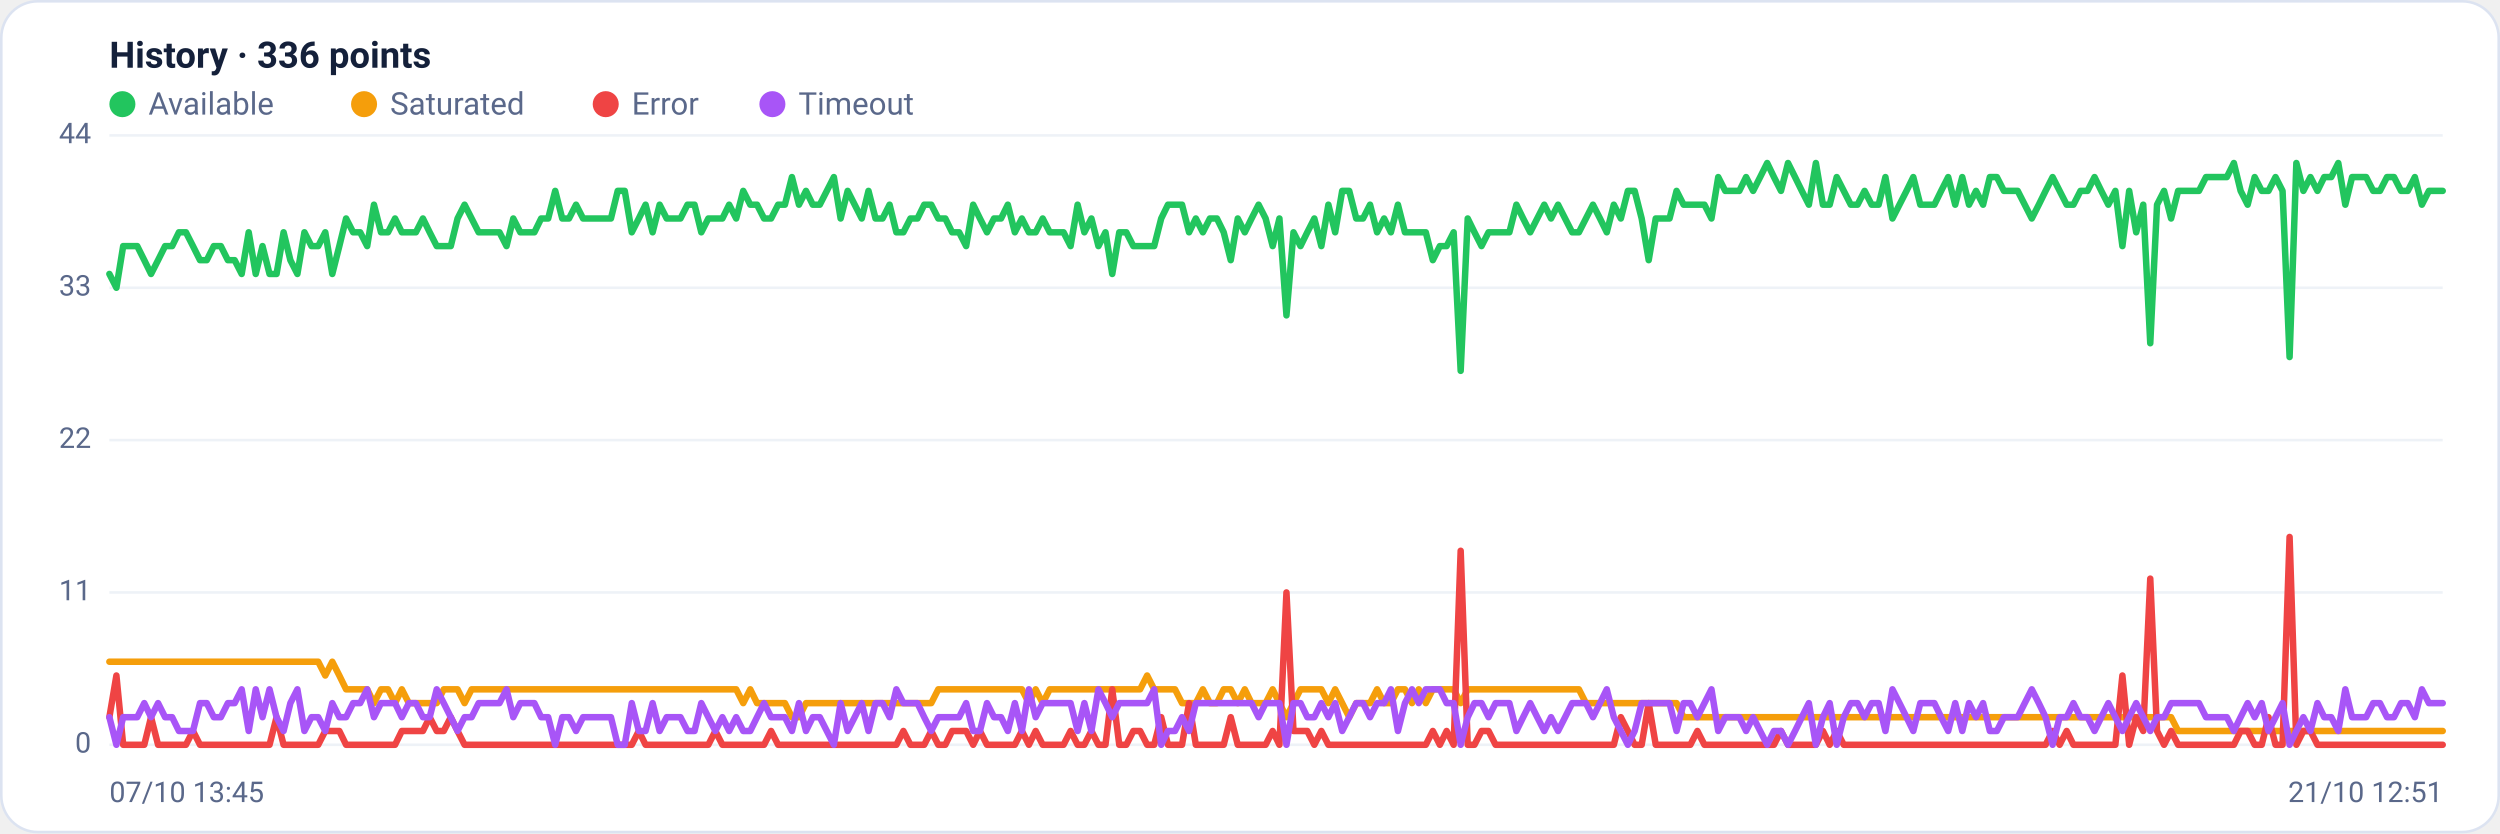
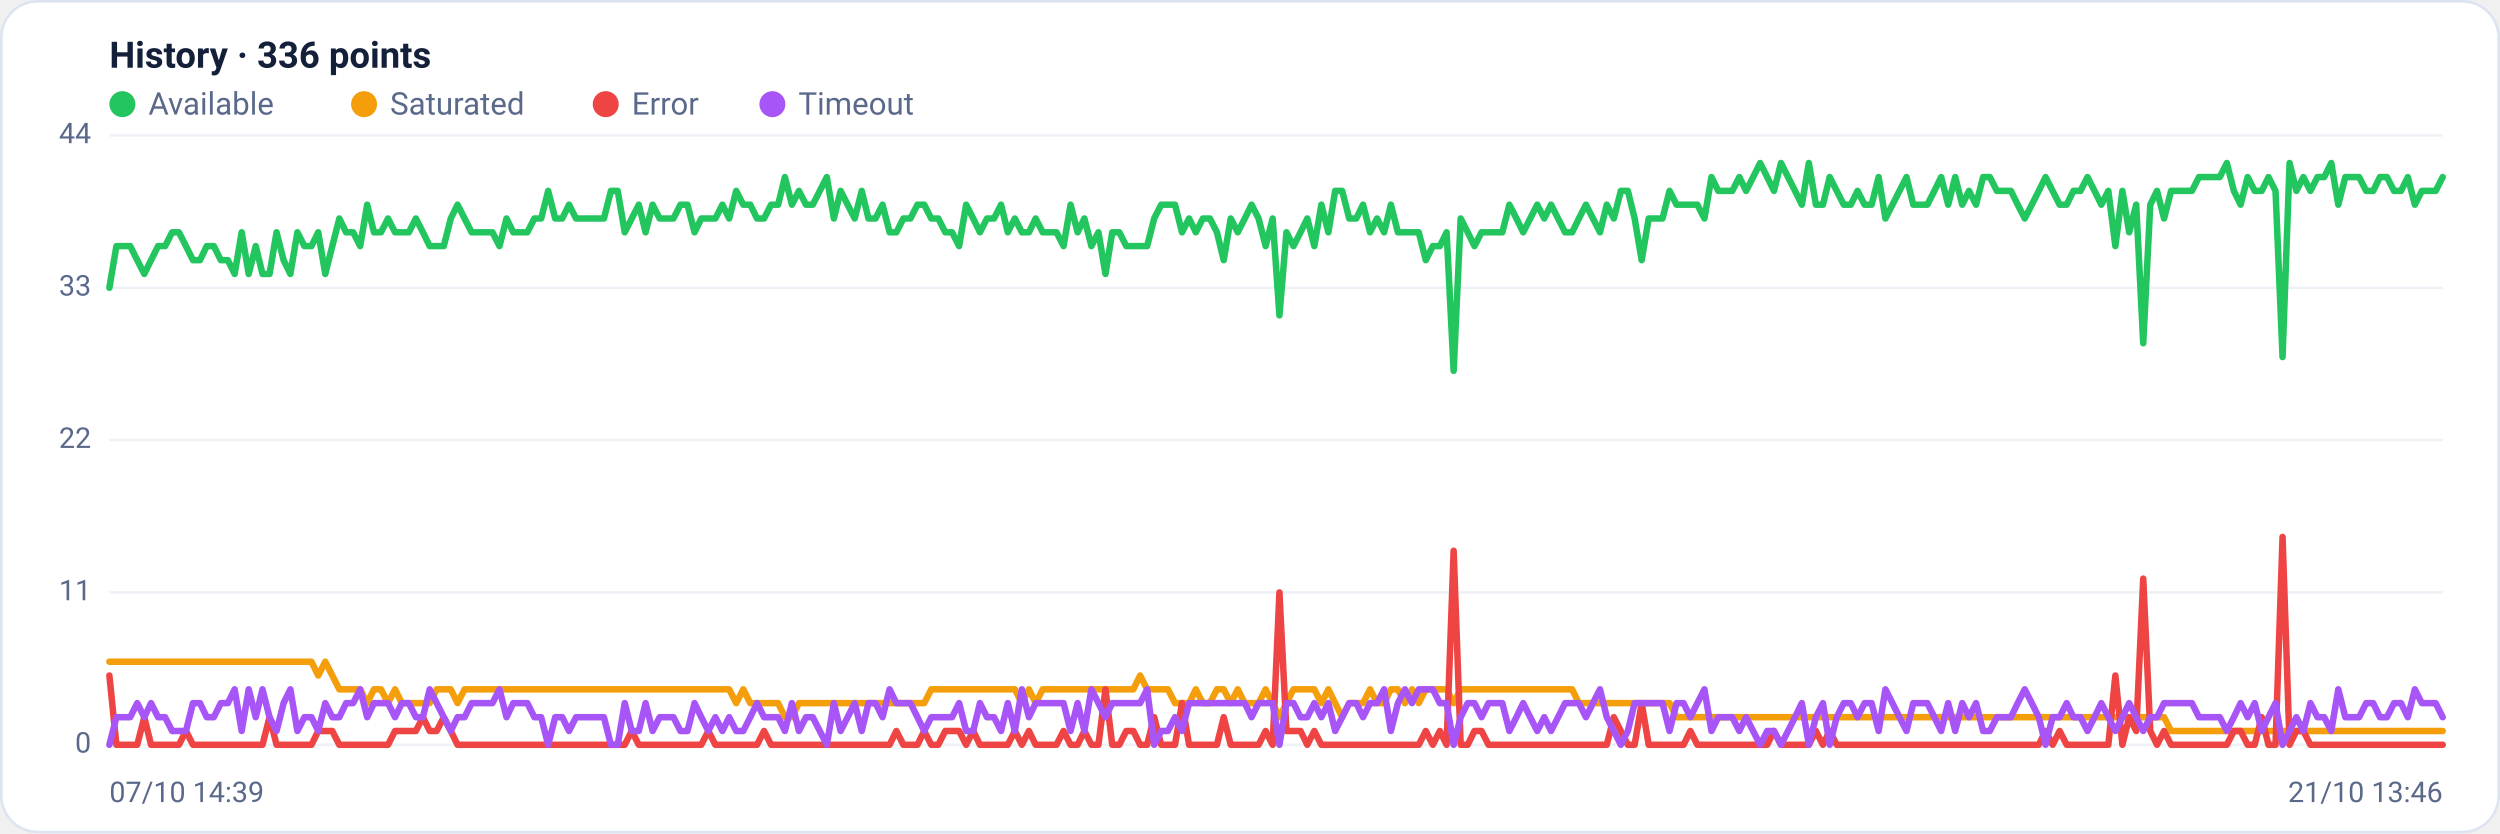
<svg xmlns="http://www.w3.org/2000/svg" viewBox="0 0 960 320" width="960" height="320" font-family="Segoe UI, system-ui, -apple-system, Roboto, Helvetica, Arial, sans-serif" role="img" aria-label="Availability history per region">
  <rect x="0.5" y="0.5" width="959" height="319" rx="14" fill="#ffffff" stroke="#dce3f1" />
  <text x="42" y="26" font-size="14" font-weight="600" fill="#14203a">History · 336 points</text>
  <circle cx="47" cy="40" r="5" fill="#22c55e" />
  <text x="57" y="44" font-size="12" fill="#5a688a">Available</text>
  <circle cx="139.8" cy="40" r="5" fill="#f59e0b" />
  <text x="149.8" y="44" font-size="12" fill="#5a688a">Saturated</text>
  <circle cx="232.6" cy="40" r="5" fill="#ef4444" />
  <text x="242.6" y="44" font-size="12" fill="#5a688a">Error</text>
  <circle cx="296.6" cy="40" r="5" fill="#a855f7" />
  <text x="306.6" y="44" font-size="12" fill="#5a688a">Timeout</text>
  <line x1="42" y1="286.0" x2="938" y2="286.0" stroke="#eef2f7" stroke-width="1" />
  <text x="35" y="289.0" text-anchor="end" font-size="11" fill="#5a688a">0</text>
  <line x1="42" y1="227.5" x2="938" y2="227.5" stroke="#eef2f7" stroke-width="1" />
  <text x="35" y="230.5" text-anchor="end" font-size="11" fill="#5a688a">11</text>
  <line x1="42" y1="169.0" x2="938" y2="169.0" stroke="#eef2f7" stroke-width="1" />
  <text x="35" y="172.0" text-anchor="end" font-size="11" fill="#5a688a">22</text>
  <line x1="42" y1="110.5" x2="938" y2="110.5" stroke="#eef2f7" stroke-width="1" />
  <text x="35" y="113.5" text-anchor="end" font-size="11" fill="#5a688a">33</text>
  <line x1="42" y1="52.0" x2="938" y2="52.0" stroke="#eef2f7" stroke-width="1" />
  <text x="35" y="55.0" text-anchor="end" font-size="11" fill="#5a688a">44</text>
-   <polyline fill="none" stroke="#22c55e" stroke-width="2.5" stroke-linejoin="round" stroke-linecap="round" points="42.0,105.2 44.7,110.5 47.3,94.5 50.0,94.5 52.7,94.5 55.4,99.9 58.0,105.2 60.7,99.9 63.4,94.5 66.1,94.5 68.7,89.2 71.4,89.2 74.1,94.5 76.8,99.9 79.4,99.9 82.1,94.5 84.8,94.5 87.5,99.9 90.1,99.9 92.8,105.2 95.5,89.2 98.2,105.2 100.8,94.5 103.5,105.2 106.2,105.2 108.9,89.2 111.5,99.9 114.2,105.2 116.9,89.2 119.6,94.5 122.2,94.5 124.9,89.2 127.6,105.2 130.3,94.5 132.9,83.9 135.6,89.2 138.3,89.2 141.0,94.5 143.6,78.6 146.3,89.2 149.0,89.2 151.7,83.9 154.3,89.2 157.0,89.2 159.7,89.2 162.4,83.9 165.0,89.2 167.7,94.5 170.4,94.5 173.1,94.5 175.7,83.9 178.4,78.6 181.1,83.9 183.8,89.2 186.4,89.2 189.1,89.2 191.8,89.2 194.5,94.5 197.1,83.9 199.8,89.2 202.5,89.2 205.2,89.2 207.8,83.9 210.5,83.9 213.2,73.3 215.9,83.9 218.5,83.9 221.2,78.6 223.9,83.9 226.5,83.9 229.2,83.9 231.9,83.9 234.6,83.9 237.2,73.3 239.9,73.3 242.6,89.2 245.3,83.9 247.9,78.6 250.6,89.2 253.3,78.6 256.0,83.9 258.6,83.9 261.3,83.9 264.0,78.6 266.7,78.6 269.3,89.2 272.0,83.9 274.7,83.9 277.4,83.9 280.0,78.6 282.7,83.9 285.4,73.3 288.1,78.6 290.7,78.6 293.4,83.9 296.1,83.9 298.8,78.6 301.4,78.6 304.1,68.0 306.8,78.6 309.5,73.3 312.1,78.6 314.8,78.6 317.5,73.3 320.2,68.0 322.8,83.9 325.5,73.3 328.2,78.6 330.9,83.9 333.5,73.3 336.2,83.9 338.9,83.9 341.6,78.6 344.2,89.2 346.9,89.2 349.6,83.9 352.3,83.9 354.9,78.6 357.6,78.6 360.3,83.9 363.0,83.9 365.6,89.2 368.3,89.2 371.0,94.5 373.7,78.6 376.3,83.9 379.0,89.2 381.7,83.9 384.4,83.9 387.0,78.6 389.7,89.2 392.4,83.9 395.1,89.2 397.7,89.2 400.4,83.9 403.1,89.2 405.7,89.2 408.4,89.2 411.1,94.5 413.8,78.6 416.4,89.2 419.1,83.9 421.8,94.5 424.5,89.2 427.1,105.2 429.8,89.2 432.5,89.2 435.2,94.5 437.8,94.5 440.5,94.5 443.2,94.5 445.9,83.9 448.5,78.6 451.2,78.6 453.9,78.6 456.6,89.2 459.2,83.9 461.9,89.2 464.6,83.9 467.3,83.9 469.9,89.2 472.6,99.9 475.3,83.9 478.0,89.2 480.6,83.9 483.3,78.6 486.0,83.9 488.7,94.5 491.3,83.9 494.0,121.1 496.7,89.2 499.4,94.5 502.0,89.2 504.7,83.9 507.4,94.5 510.1,78.6 512.7,89.2 515.4,73.3 518.1,73.3 520.8,83.9 523.4,83.9 526.1,78.6 528.8,89.2 531.5,83.9 534.1,89.2 536.8,78.6 539.5,89.2 542.2,89.2 544.8,89.2 547.5,89.2 550.2,99.9 552.9,94.5 555.5,94.5 558.2,89.2 560.9,142.4 563.6,83.9 566.2,89.2 568.9,94.5 571.6,89.2 574.3,89.2 576.9,89.2 579.6,89.2 582.3,78.6 584.9,83.9 587.6,89.2 590.3,83.9 593.0,78.6 595.6,83.9 598.3,78.6 601.0,83.9 603.7,89.2 606.3,89.2 609.0,83.9 611.7,78.6 614.4,83.9 617.0,89.2 619.7,78.6 622.4,83.9 625.1,73.3 627.7,73.3 630.4,83.9 633.1,99.9 635.8,83.9 638.4,83.9 641.1,83.9 643.8,73.3 646.5,78.6 649.1,78.6 651.8,78.6 654.5,78.6 657.2,83.9 659.8,68.0 662.5,73.3 665.2,73.3 667.9,73.3 670.5,68.0 673.2,73.3 675.9,68.0 678.6,62.6 681.2,68.0 683.9,73.3 686.6,62.6 689.3,68.0 691.9,73.3 694.6,78.6 697.3,62.6 700.0,78.6 702.6,78.6 705.3,68.0 708.0,73.3 710.7,78.6 713.3,78.6 716.0,73.3 718.7,78.6 721.4,78.6 724.0,68.0 726.7,83.9 729.4,78.6 732.1,73.3 734.7,68.0 737.4,78.6 740.1,78.6 742.8,78.6 745.4,73.3 748.1,68.0 750.8,78.6 753.5,68.0 756.1,78.6 758.8,73.3 761.5,78.6 764.1,68.0 766.8,68.0 769.5,73.3 772.2,73.3 774.8,73.3 777.5,78.6 780.2,83.9 782.9,78.6 785.5,73.3 788.2,68.0 790.9,73.3 793.6,78.6 796.2,78.6 798.9,73.3 801.6,73.3 804.3,68.0 806.9,73.3 809.6,78.6 812.3,73.3 815.0,94.5 817.6,73.3 820.3,89.2 823.0,78.6 825.7,131.8 828.3,78.6 831.0,73.3 833.7,83.9 836.4,73.3 839.0,73.3 841.7,73.3 844.4,73.3 847.1,68.0 849.7,68.0 852.4,68.0 855.1,68.0 857.8,62.6 860.4,73.3 863.1,78.6 865.8,68.0 868.5,73.3 871.1,73.3 873.8,68.0 876.5,73.3 879.2,137.1 881.8,62.6 884.5,73.3 887.2,68.0 889.9,73.3 892.5,68.0 895.2,68.0 897.9,62.6 900.6,78.6 903.2,68.0 905.9,68.0 908.6,68.0 911.3,73.3 913.9,73.3 916.6,68.0 919.3,68.0 922.0,73.3 924.6,73.3 927.3,68.0 930.0,78.6 932.7,73.3 935.3,73.3 938.0,73.3" />
-   <polyline fill="none" stroke="#f59e0b" stroke-width="2.5" stroke-linejoin="round" stroke-linecap="round" points="42.0,254.1 44.7,254.1 47.3,254.1 50.0,254.1 52.7,254.1 55.4,254.1 58.0,254.1 60.7,254.1 63.4,254.1 66.1,254.1 68.7,254.1 71.4,254.1 74.1,254.1 76.8,254.1 79.4,254.1 82.1,254.1 84.8,254.1 87.5,254.1 90.1,254.1 92.8,254.1 95.5,254.1 98.2,254.1 100.8,254.1 103.5,254.1 106.2,254.1 108.9,254.1 111.5,254.1 114.2,254.1 116.9,254.1 119.6,254.1 122.2,254.1 124.9,259.4 127.6,254.1 130.3,259.4 132.9,264.7 135.6,264.7 138.3,264.7 141.0,264.7 143.6,270.0 146.3,264.7 149.0,264.7 151.7,270.0 154.3,264.7 157.0,270.0 159.7,270.0 162.4,270.0 165.0,270.0 167.7,270.0 170.4,264.7 173.1,264.7 175.7,264.7 178.4,270.0 181.1,264.7 183.8,264.7 186.4,264.7 189.1,264.7 191.8,264.7 194.5,264.7 197.1,264.7 199.8,264.7 202.5,264.7 205.2,264.7 207.8,264.7 210.5,264.7 213.2,264.7 215.9,264.7 218.5,264.7 221.2,264.7 223.9,264.7 226.5,264.7 229.2,264.7 231.9,264.7 234.6,264.7 237.2,264.7 239.9,264.7 242.6,264.7 245.3,264.7 247.9,264.7 250.6,264.7 253.3,264.7 256.0,264.7 258.6,264.7 261.3,264.7 264.0,264.7 266.7,264.7 269.3,264.7 272.0,264.7 274.7,264.7 277.4,264.7 280.0,264.7 282.7,264.7 285.4,270.0 288.1,264.7 290.7,270.0 293.4,270.0 296.1,270.0 298.8,270.0 301.4,270.0 304.1,275.4 306.8,275.4 309.5,270.0 312.1,270.0 314.8,270.0 317.5,270.0 320.2,270.0 322.8,270.0 325.5,270.0 328.2,270.0 330.9,270.0 333.5,270.0 336.2,270.0 338.9,270.0 341.6,270.0 344.2,270.0 346.9,270.0 349.6,270.0 352.3,270.0 354.9,270.0 357.6,270.0 360.3,264.7 363.0,264.7 365.6,264.7 368.3,264.7 371.0,264.7 373.7,264.7 376.3,264.7 379.0,264.7 381.7,264.7 384.4,264.7 387.0,264.7 389.7,264.7 392.4,264.7 395.1,270.0 397.7,264.7 400.4,270.0 403.1,264.7 405.7,264.7 408.4,264.7 411.1,264.7 413.8,264.7 416.4,264.7 419.1,264.7 421.8,264.7 424.5,264.7 427.1,264.7 429.8,264.7 432.5,264.7 435.2,264.7 437.8,264.7 440.5,259.4 443.2,264.7 445.9,264.7 448.5,264.7 451.2,264.7 453.9,270.0 456.6,270.0 459.2,270.0 461.9,264.7 464.6,270.0 467.3,270.0 469.9,264.7 472.6,264.7 475.3,270.0 478.0,264.7 480.6,270.0 483.3,270.0 486.0,270.0 488.7,264.7 491.3,270.0 494.0,275.4 496.7,270.0 499.4,264.7 502.0,264.7 504.7,264.7 507.4,264.7 510.1,270.0 512.7,264.7 515.4,270.0 518.1,275.4 520.8,270.0 523.4,270.0 526.1,270.0 528.8,264.7 531.5,270.0 534.1,270.0 536.8,264.7 539.5,264.7 542.2,270.0 544.8,264.7 547.5,270.0 550.2,264.7 552.9,264.7 555.5,264.7 558.2,264.7 560.9,270.0 563.6,264.7 566.2,264.7 568.9,264.7 571.6,264.7 574.3,264.7 576.9,264.7 579.6,264.7 582.3,264.7 584.9,264.7 587.6,264.7 590.3,264.7 593.0,264.7 595.6,264.7 598.3,264.7 601.0,264.7 603.7,264.7 606.3,264.7 609.0,270.0 611.7,270.0 614.4,270.0 617.0,270.0 619.7,270.0 622.4,270.0 625.1,270.0 627.7,270.0 630.4,270.0 633.1,270.0 635.8,270.0 638.4,270.0 641.1,270.0 643.8,270.0 646.5,275.4 649.1,275.4 651.8,275.4 654.5,275.4 657.2,275.4 659.8,275.4 662.5,275.4 665.2,275.4 667.9,275.4 670.5,275.4 673.2,275.4 675.9,275.4 678.6,275.4 681.2,275.4 683.9,275.4 686.6,275.4 689.3,275.4 691.9,275.4 694.6,275.4 697.3,275.4 700.0,275.4 702.6,275.4 705.3,275.4 708.0,275.4 710.7,275.4 713.3,275.4 716.0,275.4 718.7,275.4 721.4,275.4 724.0,275.4 726.7,275.4 729.4,275.4 732.1,275.4 734.7,275.4 737.4,275.4 740.1,275.4 742.8,275.4 745.4,275.4 748.1,275.4 750.8,275.4 753.5,275.4 756.1,275.4 758.8,275.4 761.5,275.4 764.1,275.4 766.8,275.4 769.5,275.4 772.2,275.4 774.8,275.4 777.5,275.4 780.2,275.4 782.9,275.4 785.5,275.4 788.2,275.4 790.9,275.4 793.6,275.4 796.2,275.4 798.9,275.4 801.6,275.4 804.3,275.4 806.9,275.4 809.6,275.4 812.3,275.4 815.0,275.4 817.6,275.4 820.3,275.4 823.0,275.4 825.7,275.4 828.3,275.4 831.0,275.4 833.7,275.4 836.4,280.7 839.0,280.7 841.7,280.7 844.4,280.7 847.1,280.7 849.7,280.7 852.4,280.7 855.1,280.7 857.8,280.7 860.4,280.7 863.1,280.7 865.8,280.7 868.5,280.7 871.1,280.7 873.8,280.7 876.5,280.7 879.2,280.7 881.8,280.7 884.5,280.7 887.2,280.7 889.9,280.7 892.5,280.7 895.2,280.7 897.9,280.7 900.6,280.7 903.2,280.7 905.9,280.7 908.6,280.7 911.3,280.7 913.9,280.7 916.6,280.7 919.3,280.7 922.0,280.7 924.6,280.7 927.3,280.7 930.0,280.7 932.7,280.7 935.3,280.7 938.0,280.7" />
-   <polyline fill="none" stroke="#ef4444" stroke-width="2.5" stroke-linejoin="round" stroke-linecap="round" points="42.0,275.4 44.7,259.4 47.3,286.0 50.0,286.0 52.7,286.0 55.4,286.0 58.0,275.4 60.7,286.0 63.4,286.0 66.1,286.0 68.7,286.0 71.4,286.0 74.1,280.7 76.8,286.0 79.4,286.0 82.1,286.0 84.8,286.0 87.5,286.0 90.1,286.0 92.8,286.0 95.5,286.0 98.2,286.0 100.8,286.0 103.5,286.0 106.2,275.4 108.9,286.0 111.5,286.0 114.2,286.0 116.9,286.0 119.6,286.0 122.2,286.0 124.9,280.7 127.6,280.7 130.3,280.7 132.9,286.0 135.6,286.0 138.3,286.0 141.0,286.0 143.6,286.0 146.3,286.0 149.0,286.0 151.7,286.0 154.3,280.7 157.0,280.7 159.7,280.7 162.4,280.7 165.0,275.4 167.7,280.7 170.4,280.7 173.1,275.4 175.7,280.7 178.4,286.0 181.1,286.0 183.8,286.0 186.4,286.0 189.1,286.0 191.8,286.0 194.5,286.0 197.1,286.0 199.8,286.0 202.5,286.0 205.2,286.0 207.8,286.0 210.5,286.0 213.2,286.0 215.9,286.0 218.5,286.0 221.2,286.0 223.9,286.0 226.5,286.0 229.2,286.0 231.9,286.0 234.6,286.0 237.2,286.0 239.9,286.0 242.6,286.0 245.3,280.7 247.9,286.0 250.6,286.0 253.3,286.0 256.0,286.0 258.6,286.0 261.3,286.0 264.0,286.0 266.7,286.0 269.3,286.0 272.0,286.0 274.7,280.7 277.4,286.0 280.0,286.0 282.7,286.0 285.4,286.0 288.1,286.0 290.7,286.0 293.4,286.0 296.1,280.7 298.8,286.0 301.4,286.0 304.1,286.0 306.8,286.0 309.5,286.0 312.1,286.0 314.8,286.0 317.5,286.0 320.2,286.0 322.8,286.0 325.5,286.0 328.2,286.0 330.9,286.0 333.5,286.0 336.2,286.0 338.9,286.0 341.6,286.0 344.2,286.0 346.9,280.7 349.6,286.0 352.3,286.0 354.9,286.0 357.6,280.7 360.3,286.0 363.0,286.0 365.6,280.7 368.3,280.7 371.0,280.7 373.7,286.0 376.3,280.7 379.0,286.0 381.7,286.0 384.4,286.0 387.0,286.0 389.7,286.0 392.4,280.7 395.1,286.0 397.7,280.7 400.4,286.0 403.1,286.0 405.7,286.0 408.4,286.0 411.1,280.7 413.8,286.0 416.4,286.0 419.1,280.7 421.8,286.0 424.5,286.0 427.1,264.7 429.8,286.0 432.5,286.0 435.2,280.7 437.8,280.7 440.5,286.0 443.2,286.0 445.9,275.4 448.5,286.0 451.2,286.0 453.9,286.0 456.6,270.0 459.2,286.0 461.9,286.0 464.6,286.0 467.3,286.0 469.9,286.0 472.6,275.4 475.3,286.0 478.0,286.0 480.6,286.0 483.3,286.0 486.0,286.0 488.7,280.7 491.3,286.0 494.0,227.5 496.7,280.7 499.4,280.7 502.0,280.7 504.7,286.0 507.4,280.7 510.1,286.0 512.7,286.0 515.4,286.0 518.1,286.0 520.8,286.0 523.4,286.0 526.1,286.0 528.8,286.0 531.5,286.0 534.1,286.0 536.8,286.0 539.5,286.0 542.2,286.0 544.8,286.0 547.5,286.0 550.2,280.7 552.9,286.0 555.5,280.7 558.2,286.0 560.9,211.5 563.6,286.0 566.2,286.0 568.9,280.7 571.6,280.7 574.3,286.0 576.9,286.0 579.6,286.0 582.3,286.0 584.9,286.0 587.6,286.0 590.3,286.0 593.0,286.0 595.6,286.0 598.3,286.0 601.0,286.0 603.7,286.0 606.3,286.0 609.0,286.0 611.7,286.0 614.4,286.0 617.0,286.0 619.7,286.0 622.4,275.4 625.1,280.7 627.7,286.0 630.4,286.0 633.1,270.0 635.8,286.0 638.4,286.0 641.1,286.0 643.8,286.0 646.5,286.0 649.1,286.0 651.8,280.7 654.5,286.0 657.2,286.0 659.8,286.0 662.5,286.0 665.2,286.0 667.9,286.0 670.5,286.0 673.2,286.0 675.9,286.0 678.6,286.0 681.2,286.0 683.9,280.7 686.6,286.0 689.3,286.0 691.9,286.0 694.6,286.0 697.3,286.0 700.0,280.7 702.6,286.0 705.3,280.7 708.0,286.0 710.7,286.0 713.3,286.0 716.0,286.0 718.7,286.0 721.4,286.0 724.0,286.0 726.7,286.0 729.4,286.0 732.1,286.0 734.7,286.0 737.4,286.0 740.1,286.0 742.8,286.0 745.4,286.0 748.1,286.0 750.8,286.0 753.5,286.0 756.1,286.0 758.8,286.0 761.5,286.0 764.1,286.0 766.8,286.0 769.5,286.0 772.2,286.0 774.8,286.0 777.5,286.0 780.2,286.0 782.9,286.0 785.5,286.0 788.2,280.7 790.9,286.0 793.6,280.7 796.2,286.0 798.9,286.0 801.6,286.0 804.3,286.0 806.9,286.0 809.6,286.0 812.3,286.0 815.0,259.4 817.6,286.0 820.3,275.4 823.0,280.7 825.7,222.2 828.3,280.7 831.0,286.0 833.7,280.7 836.4,286.0 839.0,286.0 841.7,286.0 844.4,286.0 847.1,286.0 849.7,286.0 852.4,286.0 855.1,286.0 857.8,286.0 860.4,280.7 863.1,280.7 865.8,286.0 868.5,286.0 871.1,275.4 873.8,286.0 876.5,286.0 879.2,206.2 881.8,286.0 884.5,280.7 887.2,280.7 889.9,286.0 892.5,286.0 895.2,286.0 897.9,286.0 900.6,286.0 903.2,286.0 905.9,286.0 908.6,286.0 911.3,286.0 913.9,286.0 916.6,286.0 919.3,286.0 922.0,286.0 924.6,286.0 927.3,286.0 930.0,286.0 932.7,286.0 935.3,286.0 938.0,286.0" />
-   <polyline fill="none" stroke="#a855f7" stroke-width="2.5" stroke-linejoin="round" stroke-linecap="round" points="42.0,275.4 44.7,286.0 47.3,275.4 50.0,275.4 52.7,275.4 55.4,270.0 58.0,275.4 60.7,270.0 63.4,275.4 66.1,275.4 68.7,280.7 71.4,280.7 74.1,280.7 76.8,270.0 79.4,270.0 82.1,275.4 84.8,275.4 87.5,270.0 90.1,270.0 92.8,264.7 95.5,280.7 98.2,264.7 100.8,275.4 103.5,264.7 106.2,275.4 108.9,280.7 111.5,270.0 114.2,264.7 116.9,280.7 119.6,275.4 122.2,275.4 124.9,280.7 127.6,270.0 130.3,275.4 132.9,275.4 135.6,270.0 138.3,270.0 141.0,264.7 143.6,275.4 146.3,270.0 149.0,270.0 151.7,270.0 154.3,275.4 157.0,270.0 159.7,270.0 162.4,275.4 165.0,275.4 167.7,264.7 170.4,270.0 173.1,275.4 175.7,280.7 178.4,275.4 181.1,275.4 183.8,270.0 186.4,270.0 189.1,270.0 191.8,270.0 194.5,264.7 197.1,275.4 199.8,270.0 202.5,270.0 205.2,270.0 207.8,275.4 210.5,275.4 213.2,286.0 215.9,275.4 218.5,275.4 221.2,280.7 223.9,275.4 226.5,275.4 229.2,275.4 231.9,275.4 234.6,275.4 237.2,286.0 239.9,286.0 242.6,270.0 245.3,280.7 247.9,280.7 250.6,270.0 253.3,280.7 256.0,275.4 258.6,275.4 261.3,275.4 264.0,280.7 266.7,280.7 269.3,270.0 272.0,275.4 274.7,280.7 277.4,275.4 280.0,280.7 282.7,275.4 285.4,280.7 288.1,280.7 290.7,275.4 293.4,270.0 296.1,275.4 298.8,275.4 301.4,275.4 304.1,280.7 306.8,270.0 309.5,280.7 312.1,275.4 314.8,275.4 317.5,280.7 320.2,286.0 322.8,270.0 325.5,280.7 328.2,275.4 330.9,270.0 333.5,280.7 336.2,270.0 338.9,270.0 341.6,275.4 344.2,264.7 346.9,270.0 349.6,270.0 352.3,270.0 354.9,275.4 357.6,280.7 360.3,275.4 363.0,275.4 365.6,275.4 368.3,275.4 371.0,270.0 373.7,280.7 376.3,280.7 379.0,270.0 381.7,275.4 384.4,275.4 387.0,280.7 389.7,270.0 392.4,280.7 395.1,264.7 397.7,275.4 400.4,270.0 403.1,270.0 405.7,270.0 408.4,270.0 411.1,270.0 413.8,280.7 416.4,270.0 419.1,280.7 421.8,264.7 424.5,270.0 427.1,275.4 429.8,270.0 432.5,270.0 435.2,270.0 437.8,270.0 440.5,270.0 443.2,264.7 445.9,286.0 448.5,280.7 451.2,280.7 453.9,275.4 456.6,280.7 459.2,270.0 461.9,270.0 464.6,270.0 467.3,270.0 469.9,270.0 472.6,270.0 475.3,270.0 478.0,270.0 480.6,270.0 483.3,275.4 486.0,270.0 488.7,270.0 491.3,270.0 494.0,286.0 496.7,270.0 499.4,270.0 502.0,275.4 504.7,275.4 507.4,270.0 510.1,275.4 512.7,270.0 515.4,280.7 518.1,275.4 520.8,270.0 523.4,270.0 526.1,275.4 528.8,270.0 531.5,270.0 534.1,264.7 536.8,280.7 539.5,270.0 542.2,264.7 544.8,270.0 547.5,264.7 550.2,264.7 552.9,264.7 555.5,270.0 558.2,270.0 560.9,286.0 563.6,275.4 566.2,270.0 568.9,270.0 571.6,275.4 574.3,270.0 576.9,270.0 579.6,270.0 582.3,280.7 584.9,275.4 587.6,270.0 590.3,275.4 593.0,280.7 595.6,275.4 598.3,280.7 601.0,275.4 603.7,270.0 606.3,270.0 609.0,270.0 611.7,275.4 614.4,270.0 617.0,264.7 619.7,275.4 622.4,280.7 625.1,286.0 627.7,280.7 630.4,270.0 633.1,270.0 635.8,270.0 638.4,270.0 641.1,270.0 643.8,280.7 646.5,270.0 649.1,270.0 651.8,275.4 654.5,270.0 657.2,264.7 659.8,280.7 662.5,275.4 665.2,275.4 667.9,275.4 670.5,280.7 673.2,275.4 675.9,280.7 678.6,286.0 681.2,280.7 683.9,280.7 686.6,286.0 689.3,280.7 691.9,275.4 694.6,270.0 697.3,286.0 700.0,275.4 702.6,270.0 705.3,286.0 708.0,275.4 710.7,270.0 713.3,270.0 716.0,275.4 718.7,270.0 721.4,270.0 724.0,280.7 726.7,264.7 729.4,270.0 732.1,275.4 734.7,280.7 737.4,270.0 740.1,270.0 742.8,270.0 745.4,275.4 748.1,280.7 750.8,270.0 753.5,280.7 756.1,270.0 758.8,275.4 761.5,270.0 764.1,280.7 766.8,280.7 769.5,275.4 772.2,275.4 774.8,275.4 777.5,270.0 780.2,264.7 782.9,270.0 785.5,275.4 788.2,286.0 790.9,275.4 793.6,275.4 796.2,270.0 798.9,275.4 801.6,275.4 804.3,280.7 806.9,275.4 809.6,270.0 812.3,275.4 815.0,280.7 817.6,275.4 820.3,270.0 823.0,275.4 825.7,280.7 828.3,275.4 831.0,275.4 833.7,270.0 836.4,270.0 839.0,270.0 841.7,270.0 844.4,270.0 847.1,275.4 849.7,275.4 852.4,275.4 855.1,275.4 857.8,280.7 860.4,275.4 863.1,270.0 865.8,275.4 868.5,270.0 871.1,280.7 873.8,275.4 876.5,270.0 879.2,286.0 881.8,280.7 884.5,275.4 887.2,280.7 889.9,270.0 892.5,275.4 895.2,275.4 897.9,280.7 900.6,264.7 903.2,275.4 905.9,275.4 908.6,275.4 911.3,270.0 913.9,270.0 916.6,275.4 919.3,275.4 922.0,270.0 924.6,270.0 927.3,275.4 930.0,264.7 932.7,270.0 935.3,270.0 938.0,270.0" />
-   <text x="42" y="308" font-size="11" fill="#5a688a">07/10 13:45</text>
-   <text x="938" y="308" text-anchor="end" font-size="11" fill="#5a688a">21/10 12:51</text>
+   <polyline fill="none" stroke="#22c55e" stroke-width="2.5" stroke-linejoin="round" stroke-linecap="round" points="42.0,110.5 44.7,94.5 47.3,94.5 50.0,94.5 52.7,99.9 55.4,105.2 58.0,99.9 60.7,94.5 63.4,94.5 66.1,89.2 68.7,89.2 71.4,94.5 74.1,99.9 76.8,99.9 79.4,94.5 82.1,94.5 84.8,99.9 87.5,99.9 90.1,105.2 92.8,89.2 95.5,105.2 98.2,94.5 100.8,105.2 103.5,105.2 106.2,89.2 108.9,99.9 111.5,105.2 114.2,89.2 116.9,94.5 119.6,94.5 122.2,89.2 124.9,105.2 127.6,94.5 130.3,83.9 132.9,89.2 135.6,89.2 138.3,94.5 141.0,78.6 143.6,89.2 146.3,89.2 149.0,83.9 151.7,89.2 154.3,89.2 157.0,89.2 159.7,83.9 162.4,89.2 165.0,94.5 167.7,94.5 170.4,94.5 173.1,83.9 175.7,78.6 178.4,83.9 181.1,89.2 183.8,89.2 186.4,89.2 189.1,89.2 191.8,94.5 194.5,83.9 197.1,89.2 199.8,89.2 202.5,89.2 205.2,83.9 207.8,83.9 210.5,73.3 213.2,83.9 215.9,83.9 218.5,78.6 221.2,83.9 223.9,83.9 226.5,83.9 229.2,83.9 231.9,83.9 234.6,73.3 237.2,73.3 239.9,89.2 242.6,83.9 245.3,78.6 247.9,89.2 250.6,78.6 253.3,83.9 256.0,83.9 258.6,83.9 261.3,78.6 264.0,78.6 266.7,89.2 269.3,83.9 272.0,83.9 274.7,83.9 277.4,78.6 280.0,83.9 282.7,73.3 285.4,78.6 288.1,78.6 290.7,83.9 293.4,83.9 296.1,78.6 298.8,78.6 301.4,68.0 304.1,78.6 306.8,73.3 309.5,78.6 312.1,78.6 314.8,73.3 317.5,68.0 320.2,83.9 322.8,73.3 325.5,78.6 328.2,83.9 330.9,73.3 333.5,83.9 336.2,83.9 338.9,78.6 341.6,89.2 344.2,89.2 346.9,83.9 349.6,83.9 352.3,78.6 354.9,78.6 357.6,83.9 360.3,83.9 363.0,89.2 365.6,89.2 368.3,94.5 371.0,78.6 373.7,83.9 376.3,89.2 379.0,83.9 381.7,83.9 384.4,78.6 387.0,89.2 389.7,83.9 392.4,89.2 395.1,89.2 397.7,83.9 400.4,89.2 403.1,89.2 405.7,89.2 408.4,94.5 411.1,78.6 413.8,89.2 416.4,83.9 419.1,94.5 421.8,89.2 424.5,105.2 427.1,89.2 429.8,89.2 432.5,94.5 435.2,94.5 437.8,94.5 440.5,94.5 443.2,83.9 445.9,78.6 448.5,78.6 451.2,78.6 453.9,89.2 456.6,83.9 459.2,89.2 461.9,83.9 464.6,83.9 467.3,89.2 469.9,99.9 472.6,83.9 475.3,89.2 478.0,83.9 480.6,78.6 483.3,83.9 486.0,94.5 488.7,83.9 491.3,121.1 494.0,89.2 496.7,94.5 499.4,89.2 502.0,83.9 504.7,94.5 507.4,78.6 510.1,89.2 512.7,73.3 515.4,73.3 518.1,83.9 520.8,83.9 523.4,78.6 526.1,89.2 528.8,83.9 531.5,89.2 534.1,78.6 536.8,89.2 539.5,89.2 542.2,89.2 544.8,89.2 547.5,99.9 550.2,94.5 552.9,94.5 555.5,89.2 558.2,142.4 560.9,83.9 563.6,89.2 566.2,94.5 568.9,89.2 571.6,89.2 574.3,89.2 576.9,89.2 579.6,78.6 582.3,83.9 584.9,89.2 587.6,83.9 590.3,78.6 593.0,83.9 595.6,78.6 598.3,83.9 601.0,89.2 603.7,89.2 606.3,83.9 609.0,78.6 611.7,83.9 614.4,89.2 617.0,78.6 619.7,83.9 622.4,73.3 625.1,73.3 627.7,83.9 630.4,99.9 633.1,83.9 635.8,83.9 638.4,83.9 641.1,73.3 643.8,78.6 646.5,78.6 649.1,78.6 651.8,78.6 654.5,83.9 657.2,68.0 659.8,73.3 662.5,73.3 665.2,73.3 667.9,68.0 670.5,73.3 673.2,68.0 675.9,62.6 678.6,68.0 681.2,73.3 683.9,62.6 686.6,68.0 689.3,73.3 691.9,78.6 694.6,62.6 697.3,78.6 700.0,78.6 702.6,68.0 705.3,73.3 708.0,78.6 710.7,78.6 713.3,73.3 716.0,78.6 718.7,78.6 721.4,68.0 724.0,83.9 726.7,78.6 729.4,73.3 732.1,68.0 734.7,78.6 737.4,78.6 740.1,78.6 742.8,73.3 745.4,68.0 748.1,78.6 750.8,68.0 753.5,78.6 756.1,73.3 758.8,78.6 761.5,68.0 764.1,68.0 766.8,73.3 769.5,73.3 772.2,73.3 774.8,78.6 777.5,83.9 780.2,78.6 782.9,73.3 785.5,68.0 788.2,73.3 790.9,78.6 793.6,78.6 796.2,73.3 798.9,73.3 801.6,68.0 804.3,73.3 806.9,78.6 809.6,73.3 812.3,94.5 815.0,73.3 817.6,89.2 820.3,78.6 823.0,131.8 825.7,78.6 828.3,73.3 831.0,83.9 833.7,73.3 836.4,73.3 839.0,73.3 841.7,73.3 844.4,68.0 847.1,68.0 849.7,68.0 852.4,68.0 855.1,62.6 857.8,73.3 860.4,78.6 863.1,68.0 865.8,73.3 868.5,73.3 871.1,68.0 873.8,73.3 876.5,137.1 879.2,62.6 881.8,73.3 884.5,68.0 887.2,73.3 889.9,68.0 892.5,68.0 895.2,62.6 897.9,78.6 900.6,68.0 903.2,68.0 905.9,68.0 908.6,73.3 911.3,73.3 913.9,68.0 916.6,68.0 919.3,73.3 922.0,73.3 924.6,68.0 927.3,78.6 930.0,73.3 932.7,73.3 935.3,73.3 938.0,68.0" />
+   <polyline fill="none" stroke="#f59e0b" stroke-width="2.5" stroke-linejoin="round" stroke-linecap="round" points="42.0,254.1 44.7,254.1 47.3,254.1 50.0,254.1 52.7,254.1 55.4,254.1 58.0,254.1 60.7,254.1 63.4,254.1 66.1,254.1 68.7,254.1 71.4,254.1 74.1,254.1 76.8,254.1 79.4,254.1 82.1,254.1 84.8,254.1 87.5,254.1 90.1,254.1 92.8,254.1 95.5,254.1 98.2,254.1 100.8,254.1 103.5,254.1 106.2,254.1 108.9,254.1 111.5,254.1 114.2,254.1 116.9,254.1 119.6,254.1 122.2,259.4 124.9,254.1 127.6,259.4 130.3,264.7 132.9,264.7 135.6,264.7 138.3,264.7 141.0,270.0 143.6,264.7 146.3,264.7 149.0,270.0 151.7,264.7 154.3,270.0 157.0,270.0 159.7,270.0 162.4,270.0 165.0,270.0 167.7,264.7 170.4,264.7 173.1,264.7 175.7,270.0 178.4,264.7 181.1,264.7 183.8,264.7 186.4,264.7 189.1,264.7 191.8,264.7 194.5,264.7 197.1,264.7 199.8,264.7 202.5,264.7 205.2,264.7 207.8,264.7 210.5,264.7 213.2,264.7 215.9,264.7 218.5,264.7 221.2,264.7 223.9,264.7 226.5,264.7 229.2,264.7 231.9,264.7 234.6,264.7 237.2,264.7 239.9,264.7 242.6,264.7 245.3,264.7 247.9,264.7 250.6,264.7 253.3,264.7 256.0,264.7 258.6,264.7 261.3,264.7 264.0,264.7 266.7,264.7 269.3,264.7 272.0,264.7 274.7,264.7 277.4,264.7 280.0,264.7 282.7,270.0 285.4,264.7 288.1,270.0 290.7,270.0 293.4,270.0 296.1,270.0 298.8,270.0 301.4,275.4 304.1,275.4 306.8,270.0 309.5,270.0 312.1,270.0 314.8,270.0 317.5,270.0 320.2,270.0 322.8,270.0 325.5,270.0 328.2,270.0 330.9,270.0 333.5,270.0 336.2,270.0 338.9,270.0 341.6,270.0 344.2,270.0 346.9,270.0 349.6,270.0 352.3,270.0 354.9,270.0 357.6,264.7 360.3,264.7 363.0,264.7 365.6,264.7 368.3,264.7 371.0,264.7 373.7,264.7 376.3,264.7 379.0,264.7 381.7,264.7 384.4,264.7 387.0,264.7 389.7,264.7 392.4,270.0 395.1,264.7 397.7,270.0 400.4,264.7 403.1,264.7 405.7,264.7 408.4,264.7 411.1,264.7 413.8,264.7 416.4,264.7 419.1,264.7 421.8,264.7 424.5,264.7 427.1,264.7 429.8,264.7 432.5,264.7 435.2,264.7 437.8,259.4 440.5,264.7 443.2,264.7 445.9,264.7 448.5,264.7 451.2,270.0 453.9,270.0 456.6,270.0 459.2,264.7 461.9,270.0 464.6,270.0 467.3,264.7 469.9,264.7 472.6,270.0 475.3,264.7 478.0,270.0 480.6,270.0 483.3,270.0 486.0,264.7 488.7,270.0 491.3,275.4 494.0,270.0 496.7,264.7 499.4,264.7 502.0,264.7 504.7,264.7 507.4,270.0 510.1,264.7 512.7,270.0 515.4,275.4 518.1,270.0 520.8,270.0 523.4,270.0 526.1,264.7 528.8,270.0 531.5,270.0 534.1,264.7 536.8,264.7 539.5,270.0 542.2,264.7 544.8,270.0 547.5,264.7 550.2,264.7 552.9,264.7 555.5,264.7 558.2,270.0 560.9,264.7 563.6,264.7 566.2,264.7 568.9,264.7 571.6,264.7 574.3,264.7 576.9,264.7 579.6,264.7 582.3,264.7 584.9,264.7 587.6,264.7 590.3,264.7 593.0,264.7 595.6,264.7 598.3,264.7 601.0,264.7 603.7,264.7 606.3,270.0 609.0,270.0 611.7,270.0 614.4,270.0 617.0,270.0 619.7,270.0 622.4,270.0 625.1,270.0 627.7,270.0 630.4,270.0 633.1,270.0 635.8,270.0 638.4,270.0 641.1,270.0 643.8,275.4 646.5,275.4 649.1,275.4 651.8,275.4 654.5,275.4 657.2,275.4 659.8,275.4 662.5,275.4 665.2,275.4 667.9,275.4 670.5,275.4 673.2,275.4 675.9,275.4 678.6,275.4 681.2,275.4 683.9,275.4 686.6,275.4 689.3,275.4 691.9,275.4 694.6,275.4 697.3,275.4 700.0,275.4 702.6,275.4 705.3,275.4 708.0,275.4 710.7,275.4 713.3,275.4 716.0,275.4 718.7,275.4 721.4,275.4 724.0,275.4 726.7,275.4 729.4,275.4 732.1,275.4 734.7,275.4 737.4,275.4 740.1,275.4 742.8,275.4 745.4,275.4 748.1,275.4 750.8,275.4 753.5,275.4 756.1,275.4 758.8,275.4 761.5,275.4 764.1,275.4 766.8,275.4 769.5,275.4 772.2,275.4 774.8,275.4 777.5,275.4 780.2,275.4 782.9,275.4 785.5,275.4 788.2,275.4 790.9,275.4 793.6,275.4 796.2,275.4 798.9,275.4 801.6,275.4 804.3,275.4 806.9,275.4 809.6,275.4 812.3,275.4 815.0,275.4 817.6,275.4 820.3,275.4 823.0,275.4 825.7,275.4 828.3,275.4 831.0,275.4 833.7,280.7 836.4,280.7 839.0,280.7 841.7,280.7 844.4,280.7 847.1,280.7 849.7,280.7 852.4,280.7 855.1,280.7 857.8,280.7 860.4,280.7 863.1,280.7 865.8,280.7 868.5,280.7 871.1,280.7 873.8,280.7 876.5,280.7 879.2,280.7 881.8,280.7 884.5,280.7 887.2,280.7 889.9,280.7 892.5,280.7 895.2,280.7 897.9,280.7 900.6,280.7 903.2,280.7 905.9,280.7 908.6,280.7 911.3,280.7 913.9,280.7 916.6,280.7 919.3,280.7 922.0,280.7 924.6,280.7 927.3,280.7 930.0,280.7 932.7,280.7 935.3,280.7 938.0,280.7" />
+   <polyline fill="none" stroke="#ef4444" stroke-width="2.5" stroke-linejoin="round" stroke-linecap="round" points="42.0,259.4 44.7,286.0 47.3,286.0 50.0,286.0 52.7,286.0 55.4,275.4 58.0,286.0 60.7,286.0 63.4,286.0 66.1,286.0 68.7,286.0 71.4,280.7 74.1,286.0 76.8,286.0 79.4,286.0 82.1,286.0 84.8,286.0 87.5,286.0 90.1,286.0 92.8,286.0 95.5,286.0 98.2,286.0 100.8,286.0 103.5,275.4 106.2,286.0 108.9,286.0 111.5,286.0 114.2,286.0 116.9,286.0 119.6,286.0 122.2,280.7 124.9,280.7 127.6,280.7 130.3,286.0 132.9,286.0 135.6,286.0 138.3,286.0 141.0,286.0 143.6,286.0 146.3,286.0 149.0,286.0 151.7,280.7 154.3,280.7 157.0,280.7 159.7,280.7 162.4,275.4 165.0,280.7 167.7,280.7 170.4,275.4 173.1,280.7 175.7,286.0 178.4,286.0 181.1,286.0 183.8,286.0 186.4,286.0 189.1,286.0 191.8,286.0 194.5,286.0 197.1,286.0 199.8,286.0 202.5,286.0 205.2,286.0 207.8,286.0 210.5,286.0 213.2,286.0 215.9,286.0 218.5,286.0 221.2,286.0 223.9,286.0 226.5,286.0 229.2,286.0 231.9,286.0 234.6,286.0 237.2,286.0 239.9,286.0 242.6,280.7 245.3,286.0 247.9,286.0 250.6,286.0 253.3,286.0 256.0,286.0 258.6,286.0 261.3,286.0 264.0,286.0 266.7,286.0 269.3,286.0 272.0,280.7 274.7,286.0 277.4,286.0 280.0,286.0 282.7,286.0 285.4,286.0 288.1,286.0 290.7,286.0 293.4,280.7 296.1,286.0 298.8,286.0 301.4,286.0 304.1,286.0 306.8,286.0 309.5,286.0 312.1,286.0 314.8,286.0 317.5,286.0 320.2,286.0 322.8,286.0 325.5,286.0 328.2,286.0 330.9,286.0 333.5,286.0 336.2,286.0 338.9,286.0 341.6,286.0 344.2,280.7 346.9,286.0 349.6,286.0 352.3,286.0 354.9,280.7 357.6,286.0 360.3,286.0 363.0,280.7 365.6,280.7 368.3,280.7 371.0,286.0 373.7,280.7 376.3,286.0 379.0,286.0 381.7,286.0 384.4,286.0 387.0,286.0 389.7,280.7 392.4,286.0 395.1,280.7 397.7,286.0 400.4,286.0 403.1,286.0 405.7,286.0 408.4,280.7 411.1,286.0 413.8,286.0 416.4,280.7 419.1,286.0 421.8,286.0 424.5,264.7 427.1,286.0 429.8,286.0 432.5,280.7 435.2,280.7 437.8,286.0 440.5,286.0 443.2,275.4 445.9,286.0 448.5,286.0 451.2,286.0 453.9,270.0 456.6,286.0 459.2,286.0 461.9,286.0 464.6,286.0 467.3,286.0 469.9,275.4 472.6,286.0 475.3,286.0 478.0,286.0 480.6,286.0 483.3,286.0 486.0,280.7 488.7,286.0 491.3,227.5 494.0,280.7 496.7,280.7 499.4,280.7 502.0,286.0 504.7,280.7 507.4,286.0 510.1,286.0 512.7,286.0 515.4,286.0 518.1,286.0 520.8,286.0 523.4,286.0 526.1,286.0 528.8,286.0 531.5,286.0 534.1,286.0 536.8,286.0 539.5,286.0 542.2,286.0 544.8,286.0 547.5,280.7 550.2,286.0 552.9,280.7 555.5,286.0 558.2,211.5 560.9,286.0 563.6,286.0 566.2,280.7 568.9,280.7 571.6,286.0 574.3,286.0 576.9,286.0 579.6,286.0 582.3,286.0 584.9,286.0 587.6,286.0 590.3,286.0 593.0,286.0 595.6,286.0 598.3,286.0 601.0,286.0 603.7,286.0 606.3,286.0 609.0,286.0 611.7,286.0 614.4,286.0 617.0,286.0 619.7,275.4 622.4,280.7 625.1,286.0 627.7,286.0 630.4,270.0 633.1,286.0 635.8,286.0 638.4,286.0 641.1,286.0 643.8,286.0 646.5,286.0 649.1,280.7 651.8,286.0 654.5,286.0 657.2,286.0 659.8,286.0 662.5,286.0 665.2,286.0 667.9,286.0 670.5,286.0 673.2,286.0 675.9,286.0 678.6,286.0 681.2,280.7 683.9,286.0 686.6,286.0 689.3,286.0 691.9,286.0 694.6,286.0 697.3,280.7 700.0,286.0 702.6,280.7 705.3,286.0 708.0,286.0 710.7,286.0 713.3,286.0 716.0,286.0 718.7,286.0 721.4,286.0 724.0,286.0 726.7,286.0 729.4,286.0 732.1,286.0 734.7,286.0 737.4,286.0 740.1,286.0 742.8,286.0 745.4,286.0 748.1,286.0 750.8,286.0 753.5,286.0 756.1,286.0 758.8,286.0 761.5,286.0 764.1,286.0 766.8,286.0 769.5,286.0 772.2,286.0 774.8,286.0 777.5,286.0 780.2,286.0 782.9,286.0 785.5,280.7 788.2,286.0 790.9,280.7 793.6,286.0 796.2,286.0 798.9,286.0 801.6,286.0 804.3,286.0 806.9,286.0 809.6,286.0 812.3,259.4 815.0,286.0 817.6,275.4 820.3,280.7 823.0,222.2 825.7,280.7 828.3,286.0 831.0,280.7 833.7,286.0 836.4,286.0 839.0,286.0 841.7,286.0 844.4,286.0 847.1,286.0 849.7,286.0 852.4,286.0 855.1,286.0 857.8,280.7 860.4,280.7 863.1,286.0 865.8,286.0 868.5,275.4 871.1,286.0 873.8,286.0 876.5,206.2 879.2,286.0 881.8,280.7 884.5,280.7 887.2,286.0 889.9,286.0 892.5,286.0 895.2,286.0 897.9,286.0 900.6,286.0 903.2,286.0 905.9,286.0 908.6,286.0 911.3,286.0 913.9,286.0 916.6,286.0 919.3,286.0 922.0,286.0 924.6,286.0 927.3,286.0 930.0,286.0 932.7,286.0 935.3,286.0 938.0,286.0" />
+   <polyline fill="none" stroke="#a855f7" stroke-width="2.5" stroke-linejoin="round" stroke-linecap="round" points="42.0,286.0 44.7,275.4 47.3,275.4 50.0,275.4 52.7,270.0 55.4,275.4 58.0,270.0 60.7,275.4 63.4,275.4 66.1,280.7 68.7,280.7 71.4,280.7 74.1,270.0 76.8,270.0 79.4,275.4 82.1,275.4 84.8,270.0 87.5,270.0 90.1,264.7 92.8,280.7 95.5,264.7 98.2,275.4 100.8,264.7 103.5,275.4 106.2,280.7 108.9,270.0 111.5,264.7 114.2,280.7 116.9,275.4 119.6,275.4 122.2,280.7 124.9,270.0 127.6,275.4 130.3,275.4 132.9,270.0 135.6,270.0 138.3,264.7 141.0,275.4 143.6,270.0 146.3,270.0 149.0,270.0 151.7,275.4 154.3,270.0 157.0,270.0 159.7,275.4 162.4,275.4 165.0,264.7 167.7,270.0 170.4,275.4 173.1,280.7 175.7,275.4 178.4,275.4 181.1,270.0 183.8,270.0 186.4,270.0 189.1,270.0 191.8,264.7 194.5,275.4 197.1,270.0 199.8,270.0 202.5,270.0 205.2,275.4 207.8,275.4 210.5,286.0 213.2,275.4 215.9,275.4 218.5,280.7 221.2,275.4 223.9,275.4 226.5,275.4 229.2,275.4 231.9,275.4 234.6,286.0 237.2,286.0 239.9,270.0 242.6,280.7 245.3,280.7 247.9,270.0 250.6,280.7 253.3,275.4 256.0,275.4 258.6,275.4 261.3,280.7 264.0,280.7 266.7,270.0 269.3,275.4 272.0,280.7 274.7,275.4 277.4,280.7 280.0,275.4 282.7,280.7 285.4,280.7 288.1,275.4 290.7,270.0 293.4,275.4 296.1,275.4 298.8,275.4 301.4,280.7 304.1,270.0 306.8,280.7 309.5,275.4 312.1,275.4 314.8,280.7 317.5,286.0 320.2,270.0 322.8,280.7 325.5,275.4 328.2,270.0 330.9,280.7 333.5,270.0 336.2,270.0 338.9,275.4 341.6,264.7 344.2,270.0 346.9,270.0 349.6,270.0 352.3,275.4 354.9,280.7 357.6,275.4 360.3,275.4 363.0,275.4 365.6,275.4 368.3,270.0 371.0,280.7 373.7,280.7 376.3,270.0 379.0,275.4 381.7,275.4 384.4,280.7 387.0,270.0 389.7,280.7 392.4,264.7 395.1,275.4 397.7,270.0 400.4,270.0 403.1,270.0 405.7,270.0 408.4,270.0 411.1,280.7 413.8,270.0 416.4,280.7 419.1,264.7 421.8,270.0 424.5,275.4 427.1,270.0 429.8,270.0 432.5,270.0 435.2,270.0 437.8,270.0 440.5,264.7 443.2,286.0 445.9,280.7 448.5,280.7 451.2,275.4 453.9,280.7 456.6,270.0 459.2,270.0 461.9,270.0 464.6,270.0 467.3,270.0 469.9,270.0 472.6,270.0 475.3,270.0 478.0,270.0 480.6,275.4 483.3,270.0 486.0,270.0 488.7,270.0 491.3,286.0 494.0,270.0 496.7,270.0 499.4,275.4 502.0,275.4 504.7,270.0 507.4,275.4 510.1,270.0 512.7,280.7 515.4,275.4 518.1,270.0 520.8,270.0 523.4,275.4 526.1,270.0 528.8,270.0 531.5,264.7 534.1,280.7 536.8,270.0 539.5,264.7 542.2,270.0 544.8,264.7 547.5,264.7 550.2,264.7 552.9,270.0 555.5,270.0 558.2,286.0 560.9,275.4 563.6,270.0 566.2,270.0 568.9,275.4 571.6,270.0 574.3,270.0 576.9,270.0 579.6,280.7 582.3,275.4 584.9,270.0 587.6,275.4 590.3,280.7 593.0,275.4 595.6,280.7 598.3,275.4 601.0,270.0 603.7,270.0 606.3,270.0 609.0,275.4 611.7,270.0 614.4,264.7 617.0,275.4 619.7,280.7 622.4,286.0 625.1,280.7 627.7,270.0 630.4,270.0 633.1,270.0 635.8,270.0 638.4,270.0 641.1,280.7 643.8,270.0 646.5,270.0 649.1,275.4 651.8,270.0 654.5,264.7 657.2,280.7 659.8,275.4 662.5,275.4 665.2,275.4 667.9,280.7 670.5,275.4 673.2,280.7 675.9,286.0 678.6,280.7 681.2,280.7 683.9,286.0 686.6,280.7 689.3,275.4 691.9,270.0 694.6,286.0 697.3,275.4 700.0,270.0 702.6,286.0 705.3,275.4 708.0,270.0 710.7,270.0 713.3,275.4 716.0,270.0 718.7,270.0 721.4,280.7 724.0,264.7 726.7,270.0 729.4,275.4 732.1,280.7 734.7,270.0 737.4,270.0 740.1,270.0 742.8,275.4 745.4,280.7 748.1,270.0 750.8,280.7 753.5,270.0 756.1,275.4 758.8,270.0 761.5,280.7 764.1,280.7 766.8,275.4 769.5,275.4 772.2,275.4 774.8,270.0 777.5,264.7 780.2,270.0 782.9,275.4 785.5,286.0 788.2,275.4 790.9,275.4 793.6,270.0 796.2,275.4 798.9,275.4 801.6,280.7 804.3,275.4 806.9,270.0 809.6,275.4 812.3,280.7 815.0,275.4 817.6,270.0 820.3,275.4 823.0,280.7 825.7,275.4 828.3,275.4 831.0,270.0 833.7,270.0 836.4,270.0 839.0,270.0 841.7,270.0 844.4,275.4 847.1,275.4 849.7,275.4 852.4,275.4 855.1,280.7 857.8,275.4 860.4,270.0 863.1,275.4 865.8,270.0 868.5,280.7 871.1,275.4 873.8,270.0 876.5,286.0 879.2,280.7 881.8,275.4 884.5,280.7 887.2,270.0 889.9,275.4 892.5,275.4 895.2,280.7 897.9,264.7 900.6,275.4 903.2,275.4 905.9,275.4 908.6,270.0 911.3,270.0 913.9,275.4 916.6,275.4 919.3,270.0 922.0,270.0 924.6,275.4 927.3,264.7 930.0,270.0 932.7,270.0 935.3,270.0 938.0,275.4" />
+   <text x="42" y="308" font-size="11" fill="#5a688a">07/10 14:39</text>
+   <text x="938" y="308" text-anchor="end" font-size="11" fill="#5a688a">21/10 13:46</text>
</svg>
